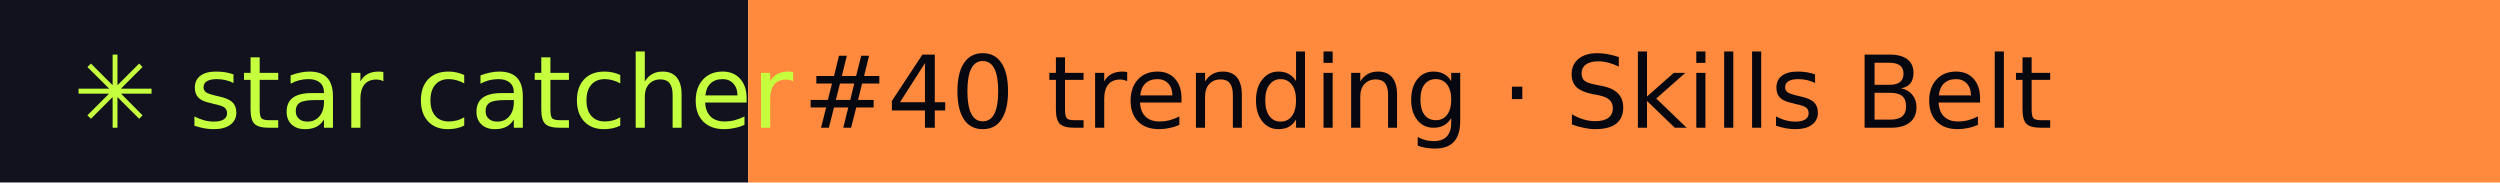
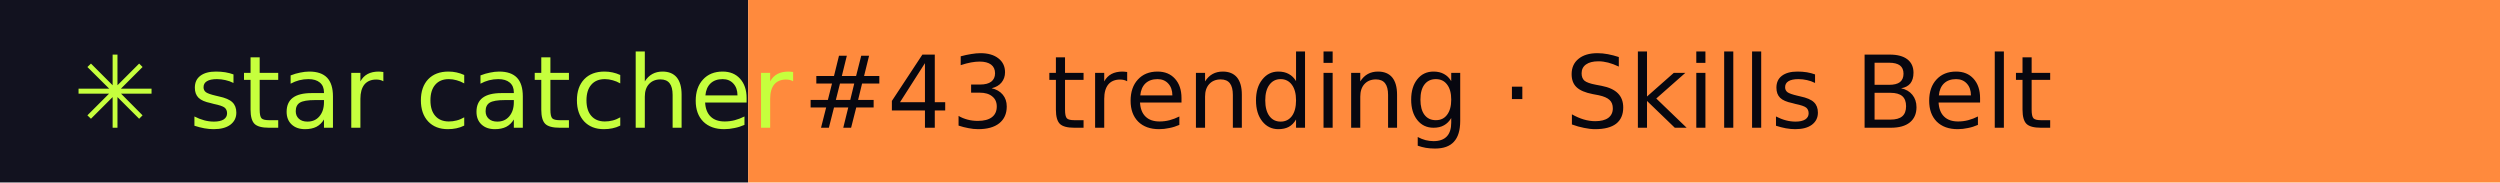
- <svg xmlns="http://www.w3.org/2000/svg" width="274" height="20" role="img" aria-label="star catcher: #40 trending · Skills Belt">
+ <svg xmlns="http://www.w3.org/2000/svg" width="274" height="20" role="img" aria-label="star catcher: #43 trending · Skills Belt">
  <rect width="82" height="20" fill="#12121F" />
  <rect x="82" width="192" height="20" fill="#FF8A3D" />
  <g font-family="Verdana,DejaVu Sans,sans-serif" font-size="11">
    <text x="8" y="14" fill="#C6FF3D">✳ star catcher</text>
-     <text x="88" y="14" fill="#07070F">#40 trending · Skills Belt</text>
+     <text x="88" y="14" fill="#07070F">#43 trending · Skills Belt</text>
  </g>
</svg>
